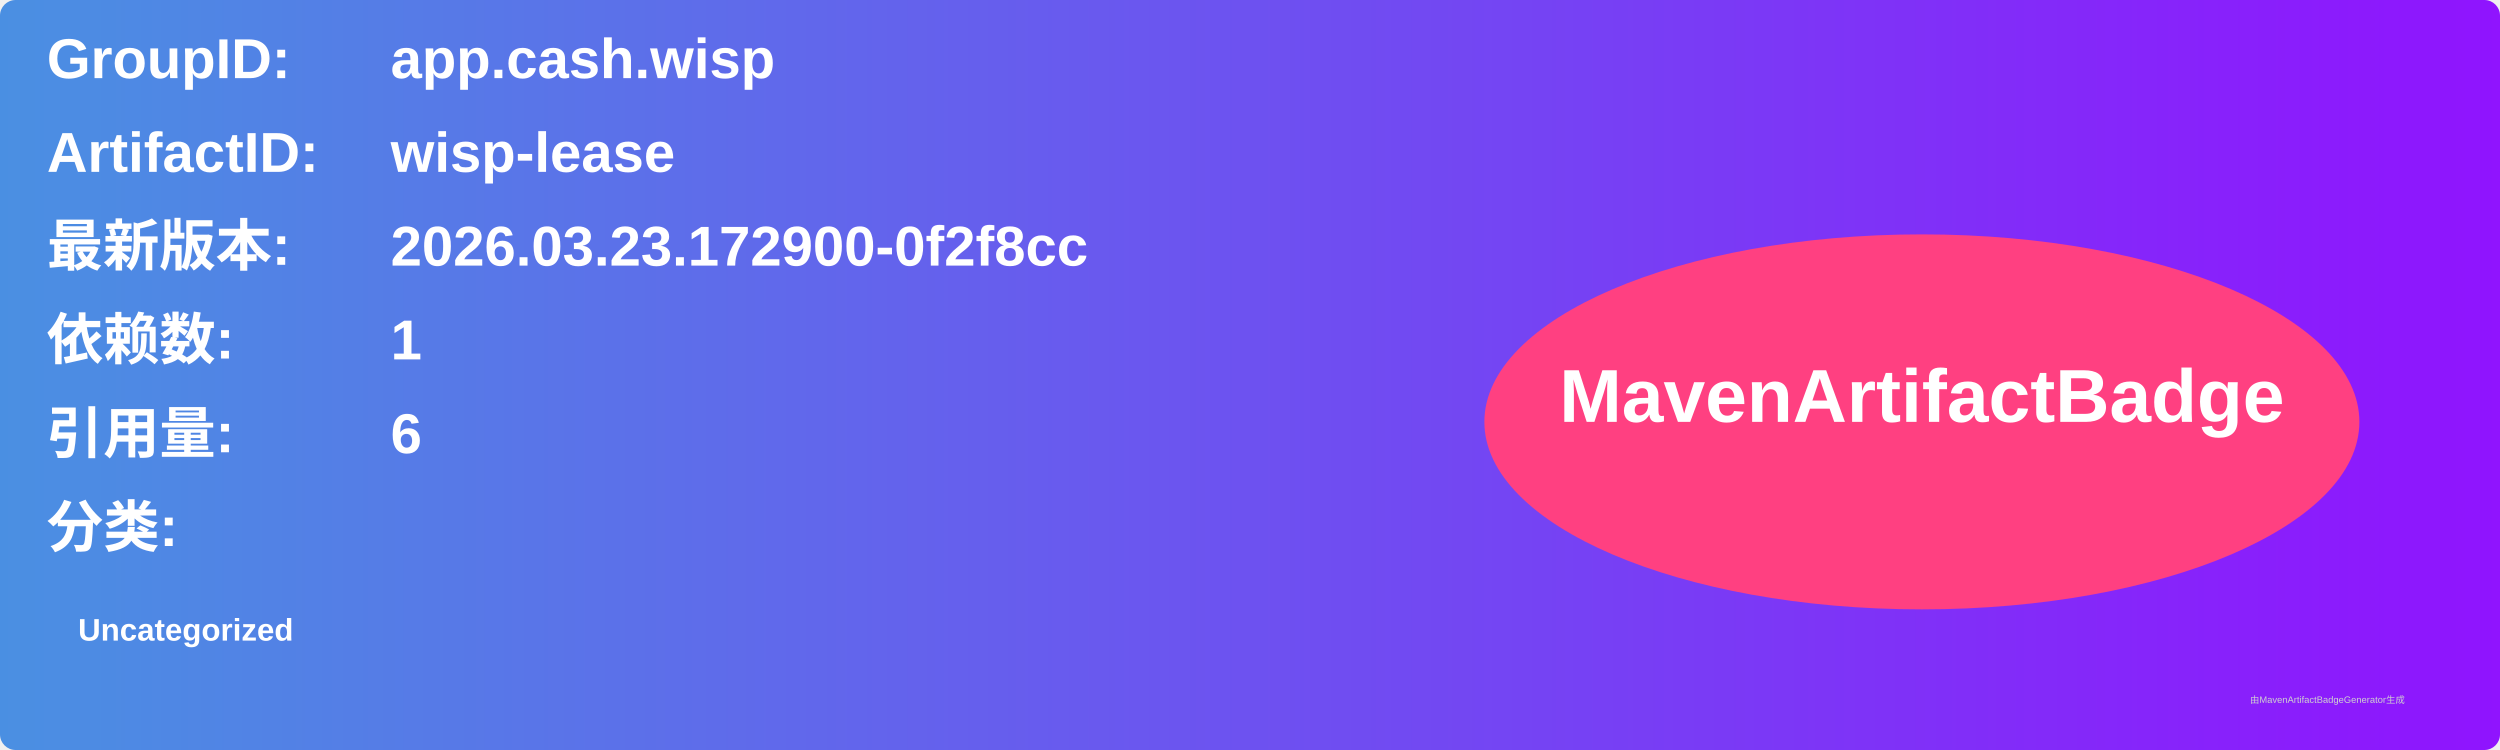
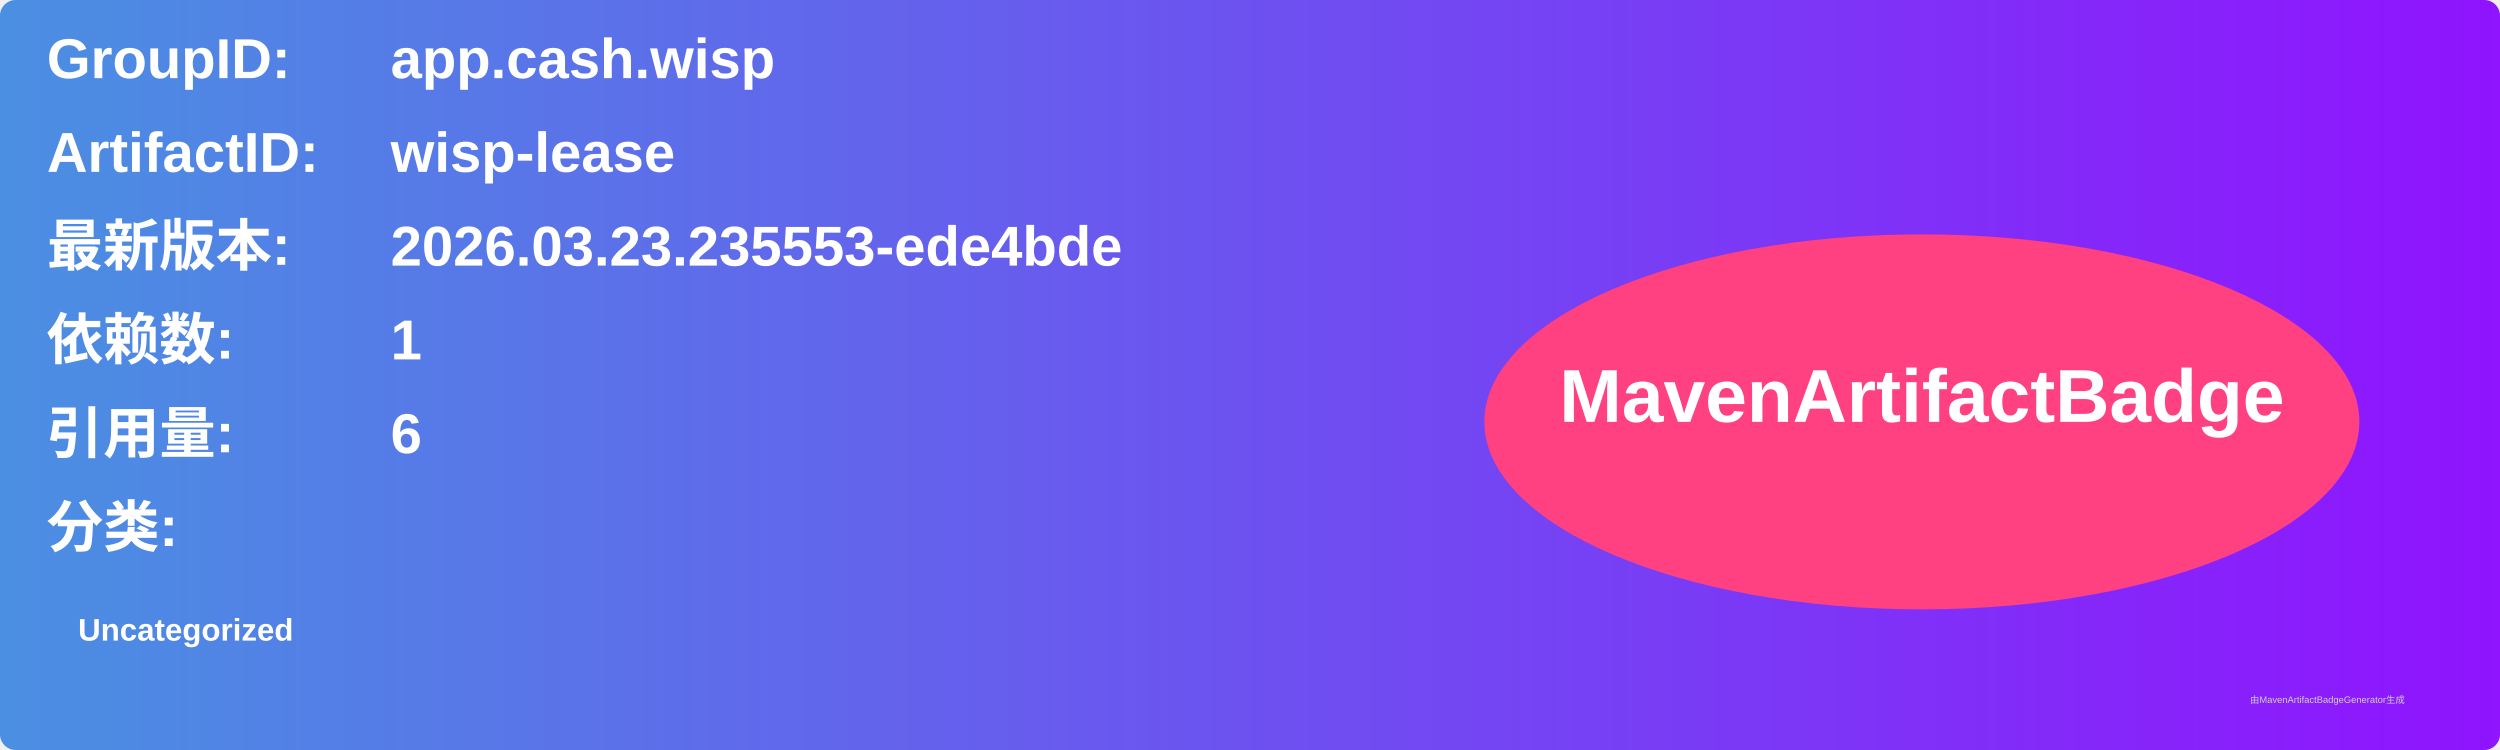
<svg xmlns="http://www.w3.org/2000/svg" width="800" height="240" viewBox="0 0 800 240">
  <linearGradient id="grad" x1="0%" y1="0%" x2="100%" y2="0%">
    <stop offset="0%" stop-color="#4a90e2" />
    <stop offset="100%" stop-color="#9013fe" />
  </linearGradient>
  <rect width="100%" height="100%" rx="5" ry="5" fill="url(#grad)" />
  <g transform="translate(15, 15)">
    <text x="0" y="10" font-family="Arial" font-size="18" fill="white" font-weight="bold" width="260">GroupID:</text>
    <text x="110" y="10" font-family="Arial" font-size="18" fill="white" font-weight="bold" width="460">app.cash.wisp</text>
    <text x="0" y="40" font-family="Arial" font-size="18" fill="white" font-weight="bold" width="260">ArtifactID:</text>
    <text x="110" y="40" font-family="Arial" font-size="18" fill="white" font-weight="bold" width="460">wisp-lease</text>
    <text x="0" y="70" font-family="Arial" font-size="18" fill="white" font-weight="bold">最新版本:</text>
    <text x="110" y="70" font-family="Arial" font-size="18" fill="white" font-weight="bold">
-       <tspan font-weight="bold">2026.03.23.172900-0f2f8cc</tspan>
+       <tspan font-weight="bold">2026.03.23.235553-ede4bde</tspan>
    </text>
    <text x="0" y="100" font-family="Arial" font-size="18" fill="white" font-weight="bold">依赖数: </text>
    <text x="110" y="100" font-family="Arial" font-size="18" fill="white">
      <tspan font-weight="bold">1</tspan>
    </text>
    <text x="0" y="130" font-family="Arial" font-size="18" fill="white" font-weight="bold">引用量: </text>
    <text x="110" y="130" font-family="Arial" font-size="18" fill="white">
      <tspan font-weight="bold">6</tspan>
    </text>
    <text x="0" y="160" font-family="Arial" font-size="18" fill="white" font-weight="bold">分类:</text>
    <text x="10" y="190" font-family="Arial" font-size="10" fill="white">
      <tspan font-weight="bold">Uncategorized</tspan>
    </text>
    <ellipse cx="600" cy="120" rx="140" ry="60" fill="#ff4081" />
    <text x="600" y="120" text-anchor="middle" font-family="Arial" font-size="24" fill="white" font-weight="bold">MavenArtifactBadge</text>
  </g>
  <text x="720" y="225" font-family="Arial" font-size="3" fill="#d0d0d0">由MavenArtifactBadgeGenerator生成</text>
</svg>
